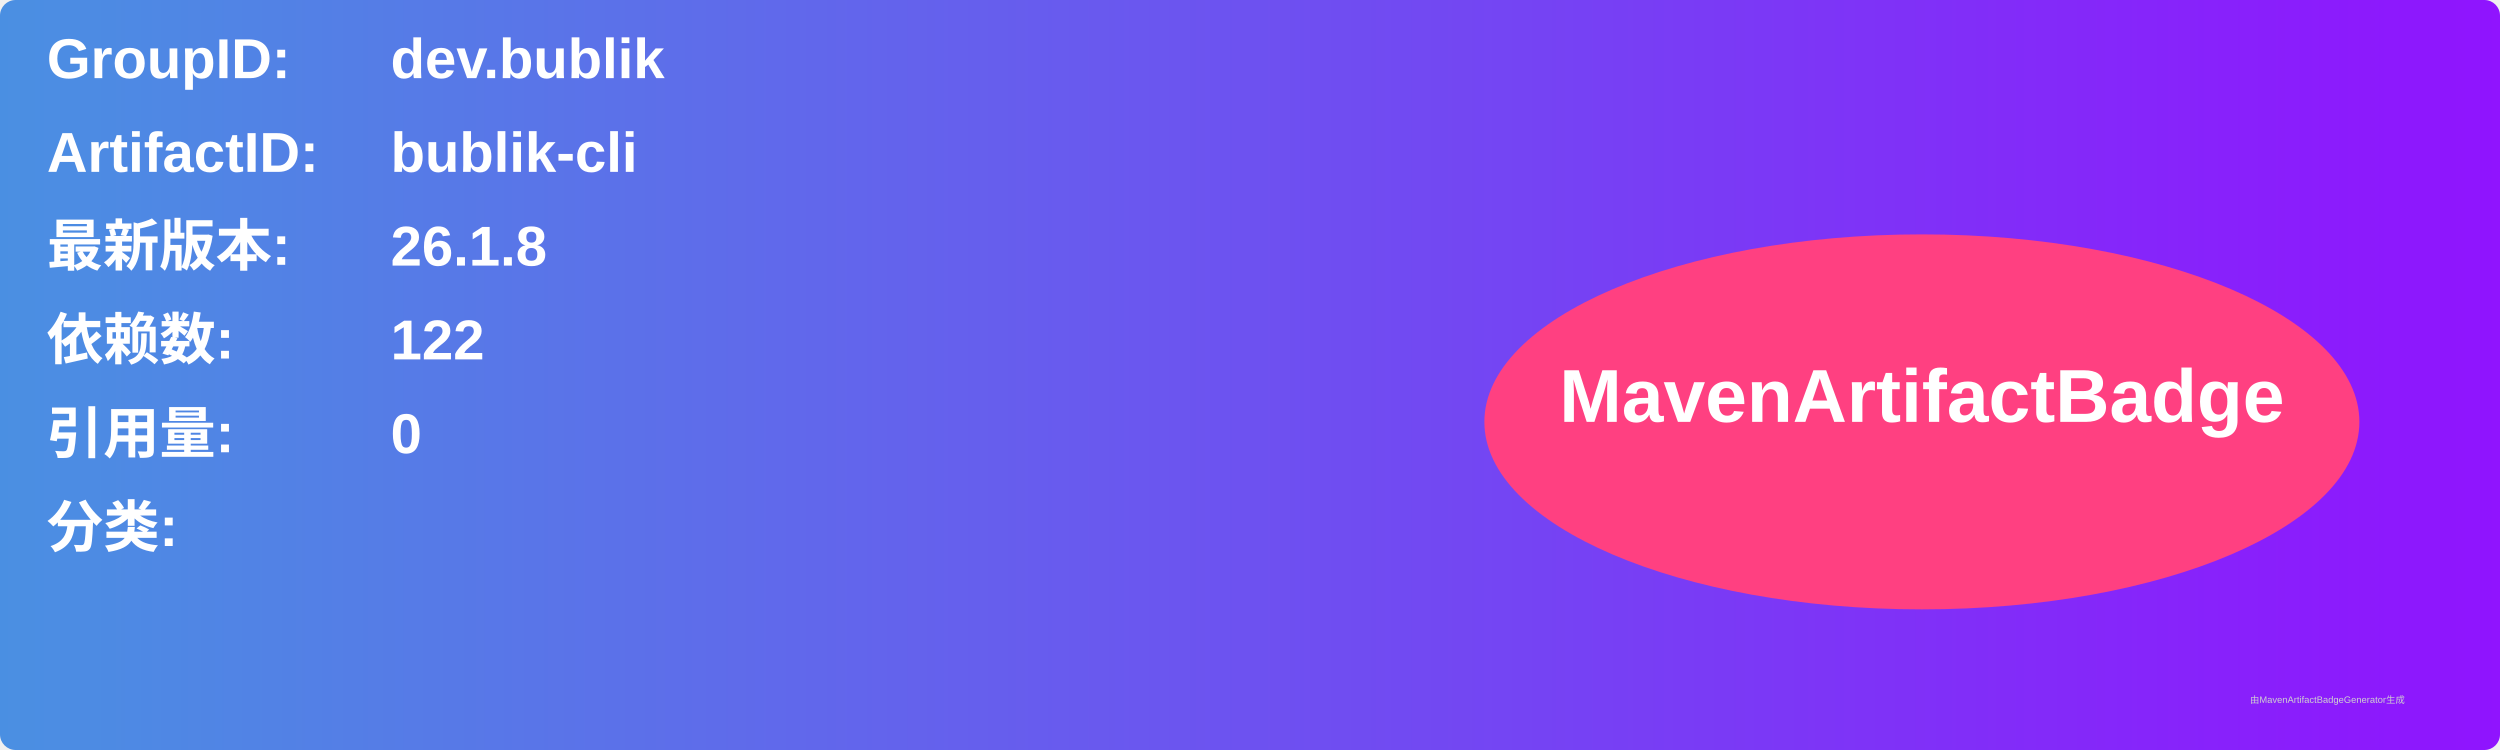
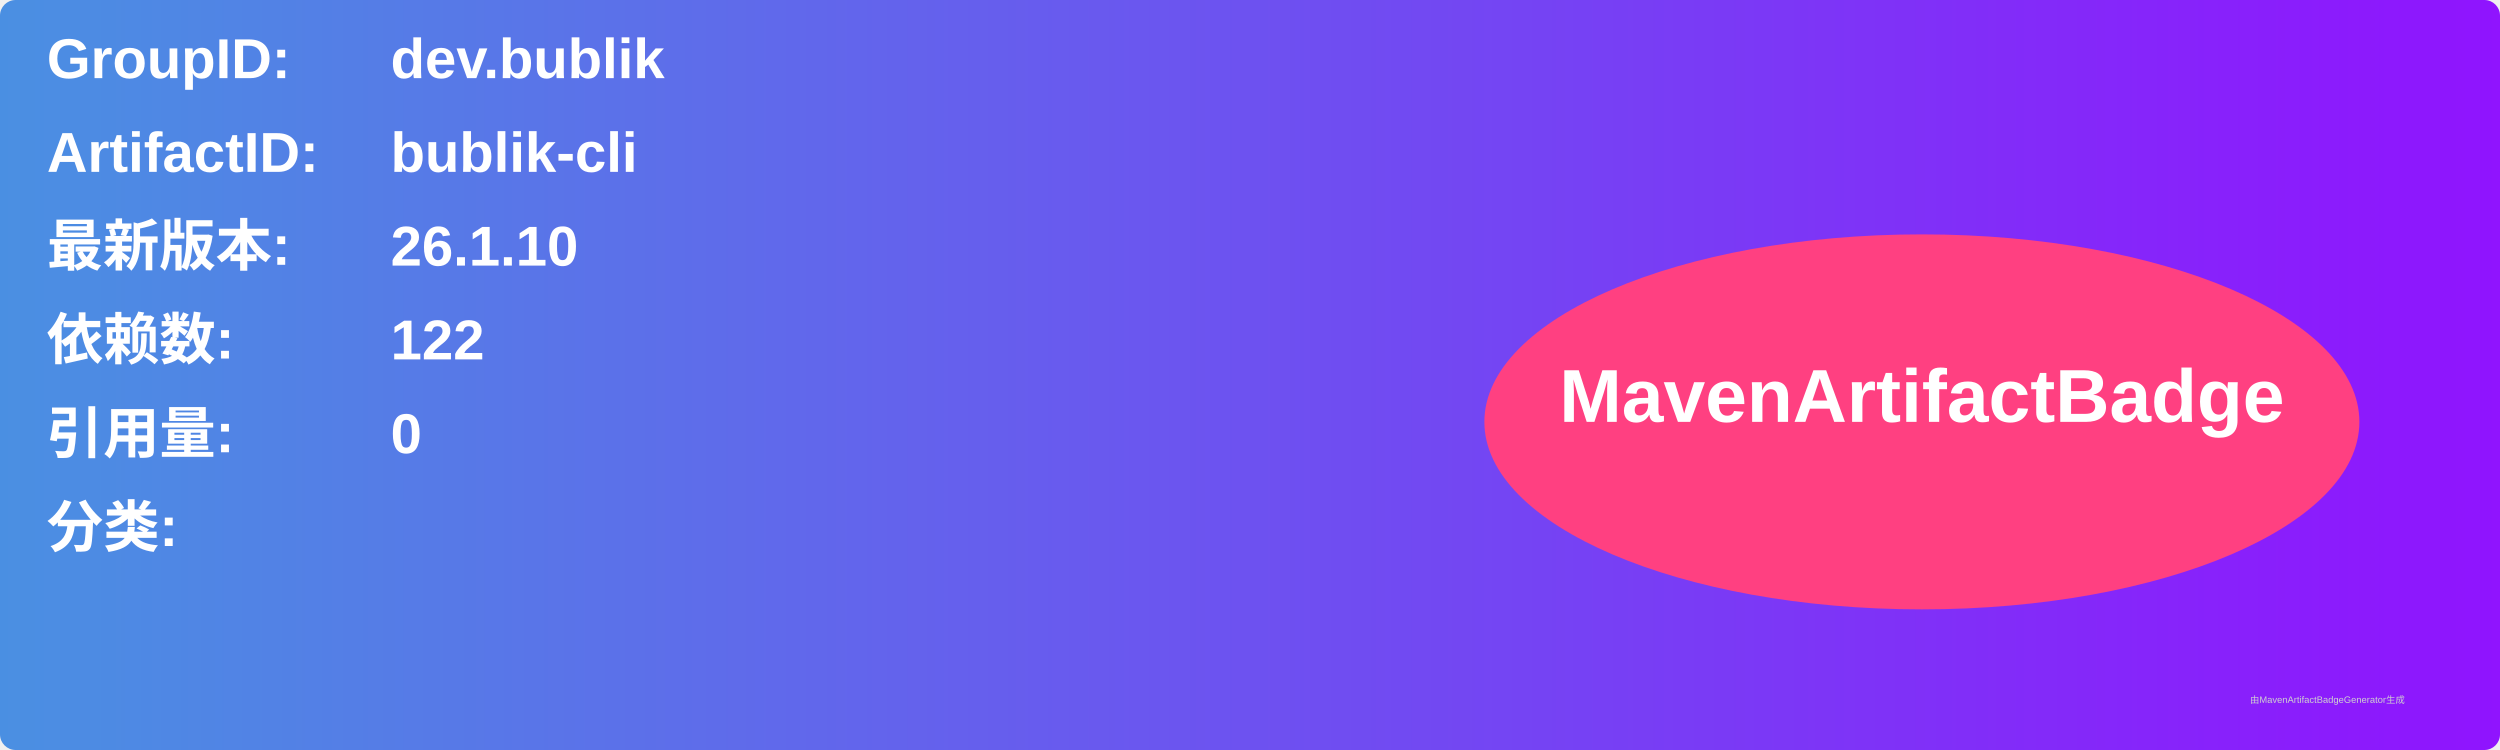
<svg xmlns="http://www.w3.org/2000/svg" width="800" height="240" viewBox="0 0 800 240">
  <linearGradient id="grad" x1="0%" y1="0%" x2="100%" y2="0%">
    <stop offset="0%" stop-color="#4a90e2" />
    <stop offset="100%" stop-color="#9013fe" />
  </linearGradient>
  <rect width="100%" height="100%" rx="5" ry="5" fill="url(#grad)" />
  <g transform="translate(15, 15)">
    <text x="0" y="10" font-family="Arial" font-size="18" fill="white" font-weight="bold" width="260">GroupID:</text>
    <text x="110" y="10" font-family="Arial" font-size="18" fill="white" font-weight="bold" width="460">dev.bublik</text>
    <text x="0" y="40" font-family="Arial" font-size="18" fill="white" font-weight="bold" width="260">ArtifactID:</text>
    <text x="110" y="40" font-family="Arial" font-size="18" fill="white" font-weight="bold" width="460">bublik-cli</text>
    <text x="0" y="70" font-family="Arial" font-size="18" fill="white" font-weight="bold">最新版本:</text>
    <text x="110" y="70" font-family="Arial" font-size="18" fill="white" font-weight="bold">
-       <tspan font-weight="bold">26.1.8</tspan>
+       <tspan font-weight="bold">26.1.10</tspan>
    </text>
    <text x="0" y="100" font-family="Arial" font-size="18" fill="white" font-weight="bold">依赖数: </text>
    <text x="110" y="100" font-family="Arial" font-size="18" fill="white">
      <tspan font-weight="bold">122</tspan>
    </text>
    <text x="0" y="130" font-family="Arial" font-size="18" fill="white" font-weight="bold">引用量: </text>
    <text x="110" y="130" font-family="Arial" font-size="18" fill="white">
      <tspan font-weight="bold">0</tspan>
    </text>
    <text x="0" y="160" font-family="Arial" font-size="18" fill="white" font-weight="bold">分类:</text>
    <text x="10" y="190" font-family="Arial" font-size="10" fill="white">
      <tspan font-weight="bold" />
    </text>
    <ellipse cx="600" cy="120" rx="140" ry="60" fill="#ff4081" />
    <text x="600" y="120" text-anchor="middle" font-family="Arial" font-size="24" fill="white" font-weight="bold">MavenArtifactBadge</text>
  </g>
  <text x="720" y="225" font-family="Arial" font-size="3" fill="#d0d0d0">由MavenArtifactBadgeGenerator生成</text>
</svg>
